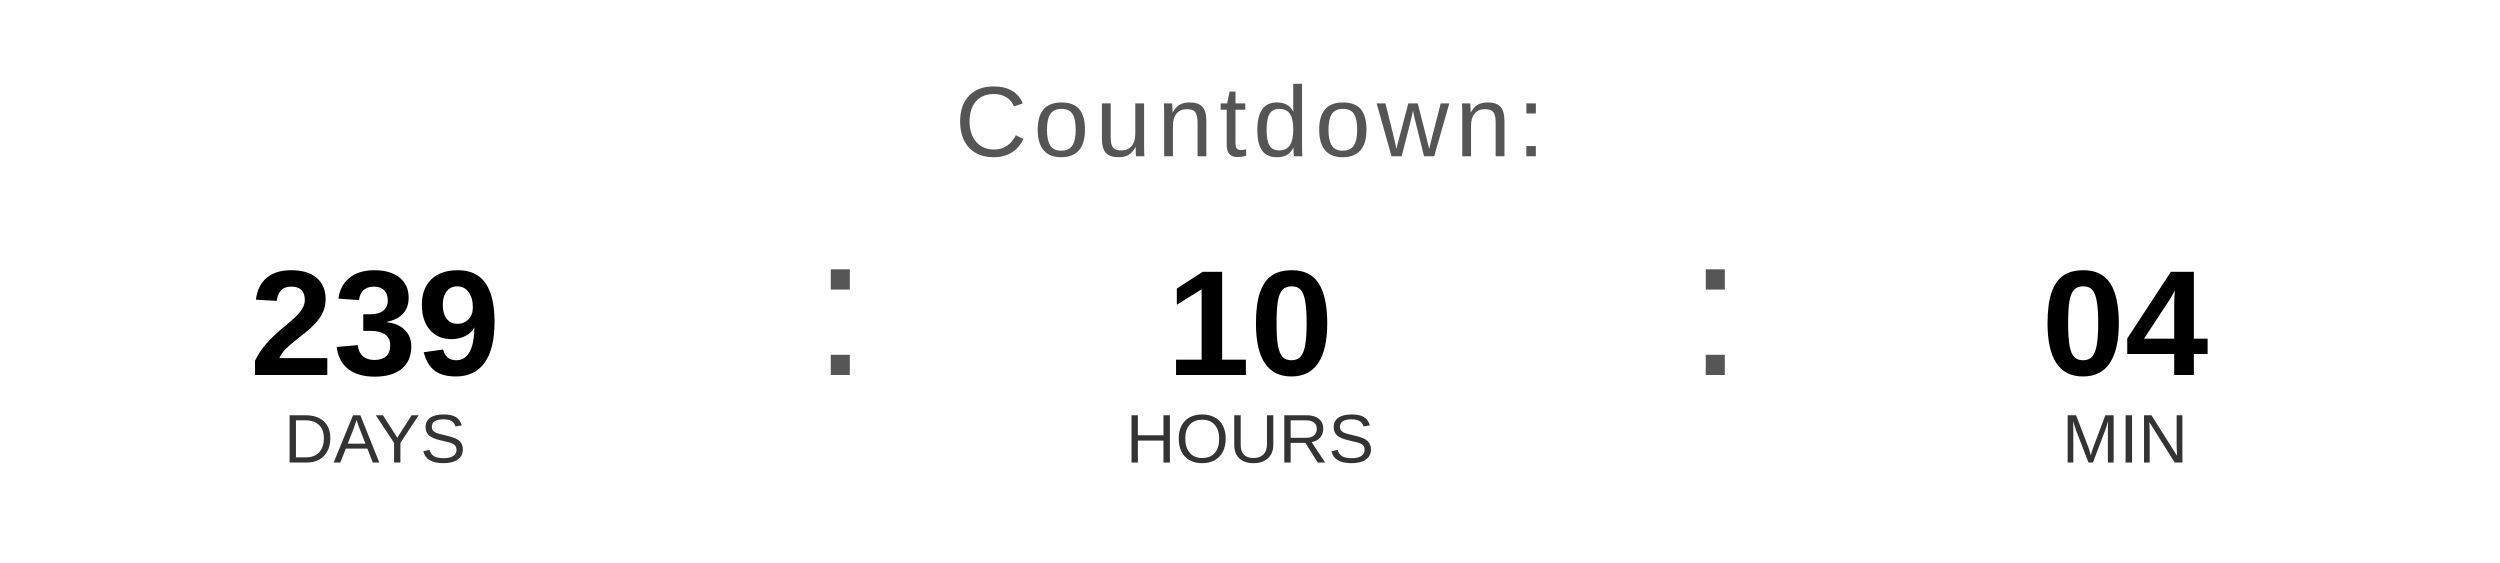
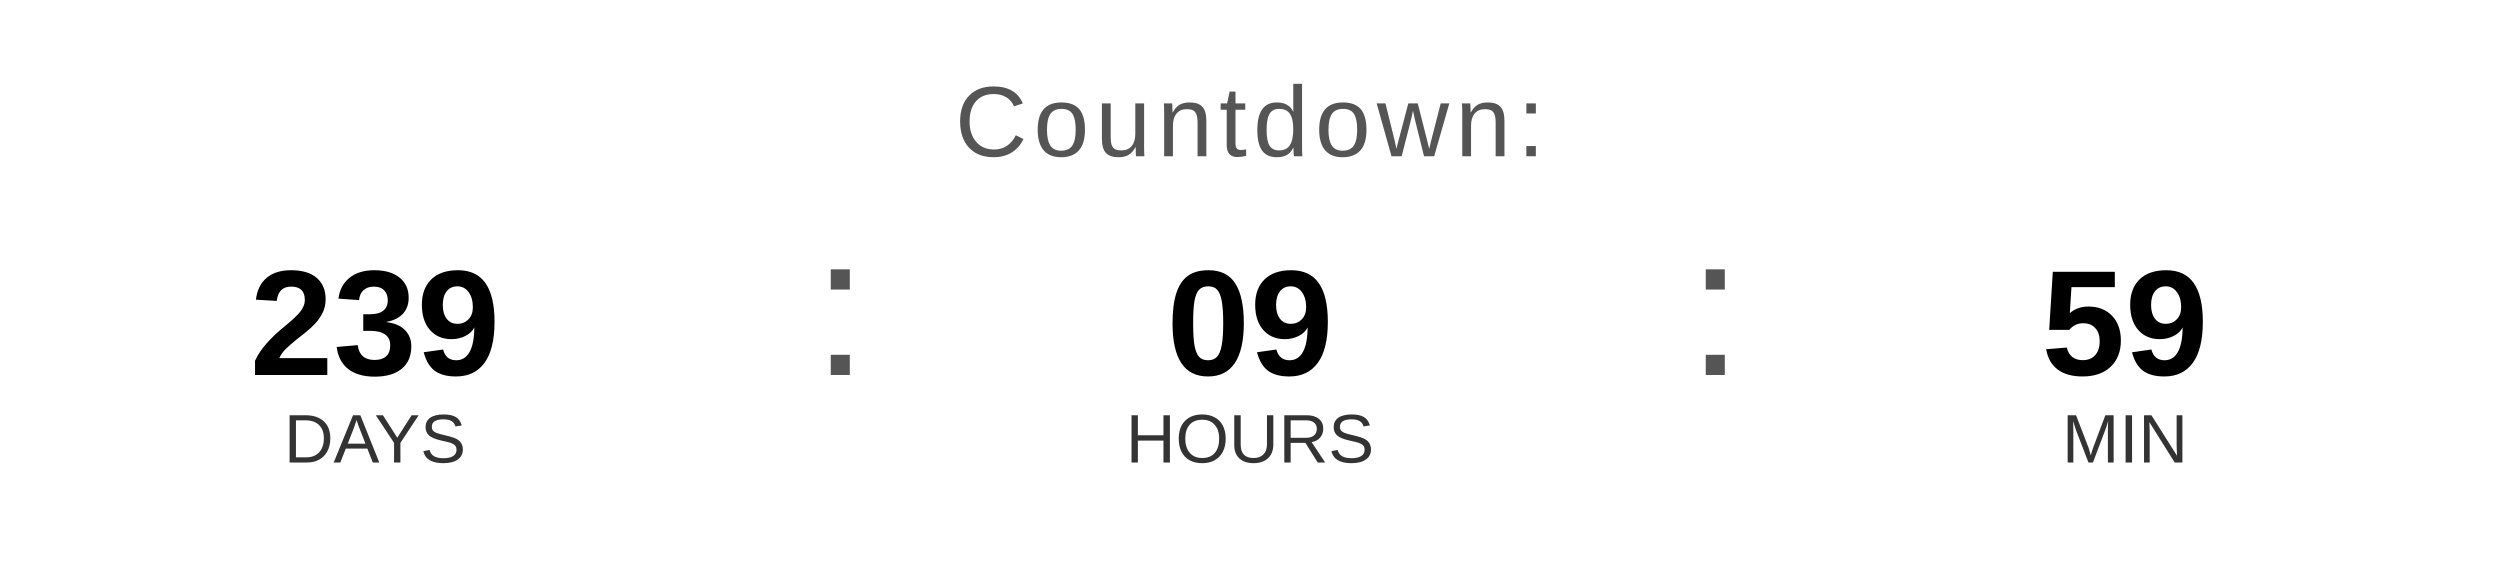
<svg xmlns="http://www.w3.org/2000/svg" width="400" height="90" viewBox="0 0 400 90">
  <text x="200" y="25" font-family="Arial, Helvetica, sans-serif" font-size="16" fill="#555555" text-anchor="middle" letter-spacing="1">
    Countdown:
  </text>
  <text x="60" y="60" font-family="Arial, Helvetica, sans-serif" font-size="24" font-weight="bold" fill="#000000" text-anchor="middle">239</text>
  <text x="60" y="74" font-family="Arial, Helvetica, sans-serif" font-size="11" fill="#333333" text-anchor="middle">DAYS</text>
  <text x="130" y="60" font-family="Arial, sans-serif" font-size="32" fill="#555555">:</text>
-   <text x="200" y="60" font-family="Arial, Helvetica, sans-serif" font-size="24" font-weight="bold" fill="#000000" text-anchor="middle">10</text>
+   <text x="200" y="60" font-family="Arial, Helvetica, sans-serif" font-size="24" font-weight="bold" fill="#000000" text-anchor="middle">09</text>
  <text x="200" y="74" font-family="Arial, Helvetica, sans-serif" font-size="11" fill="#333333" text-anchor="middle">HOURS</text>
  <text x="270" y="60" font-family="Arial, sans-serif" font-size="32" fill="#555555">:</text>
-   <text x="340" y="60" font-family="Arial, Helvetica, sans-serif" font-size="24" font-weight="bold" fill="#000000" text-anchor="middle">04</text>
+   <text x="340" y="60" font-family="Arial, Helvetica, sans-serif" font-size="24" font-weight="bold" fill="#000000" text-anchor="middle">59</text>
  <text x="340" y="74" font-family="Arial, Helvetica, sans-serif" font-size="11" fill="#333333" text-anchor="middle">MIN</text>
</svg>
